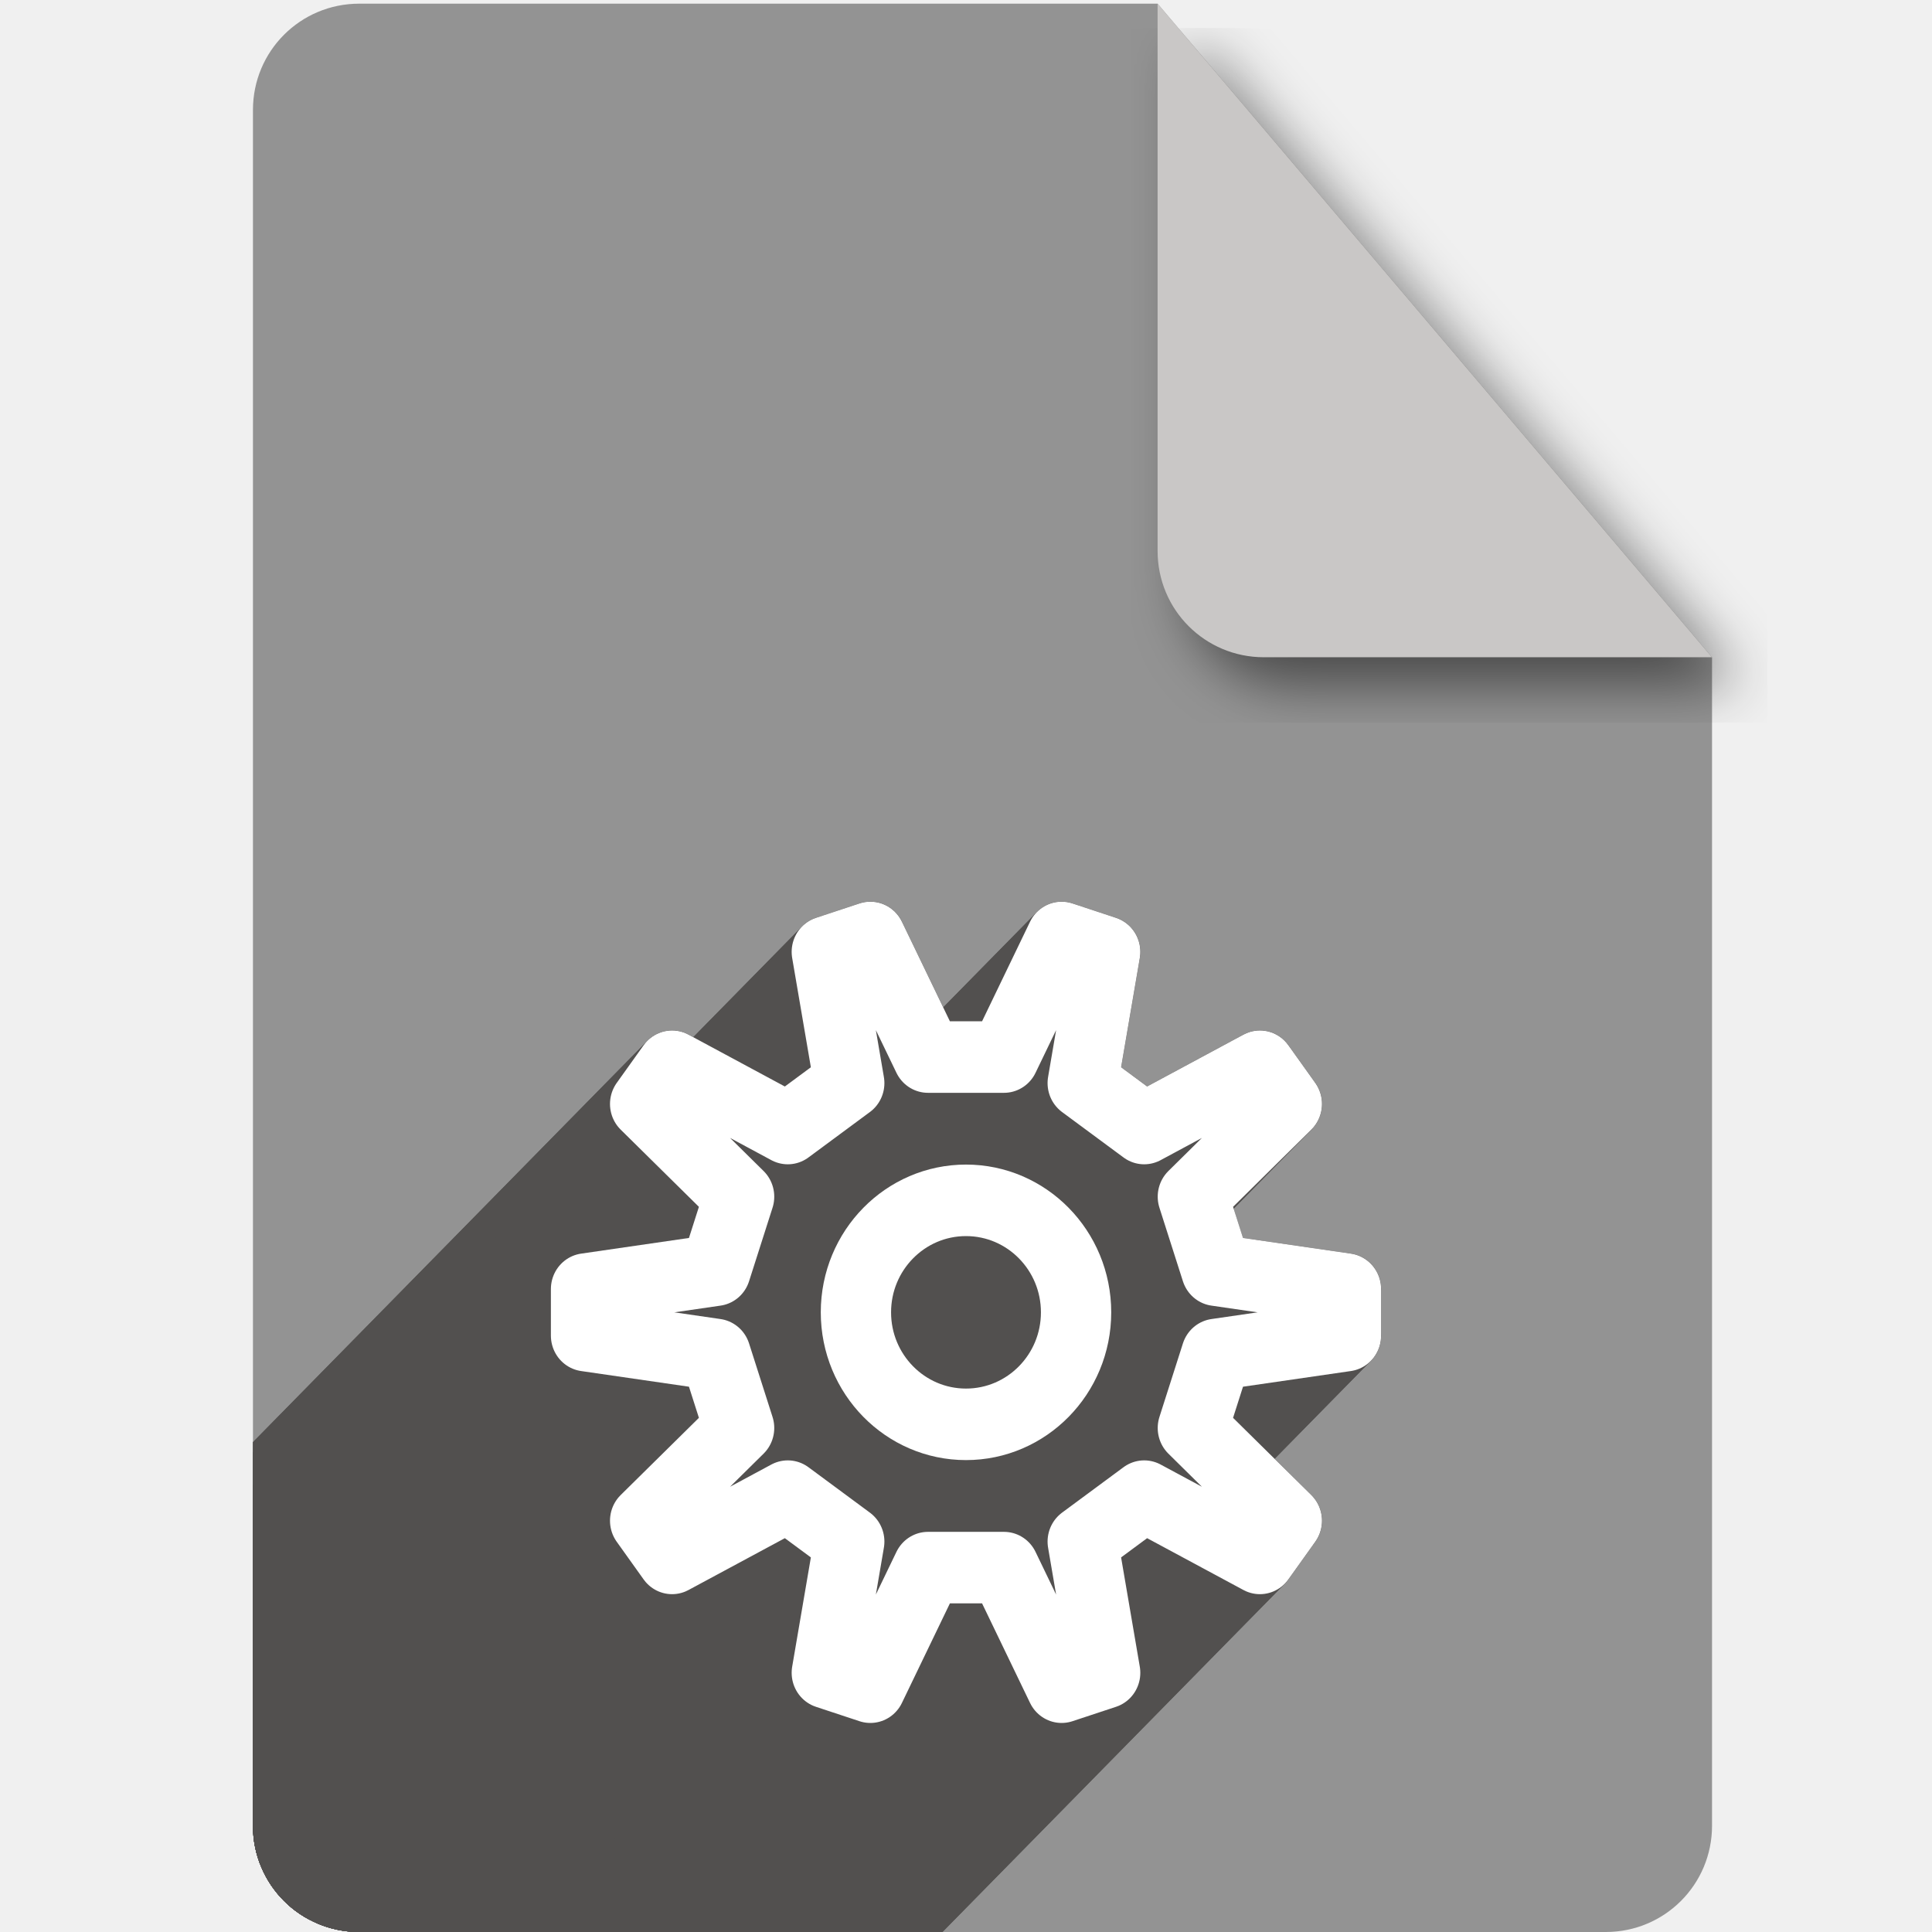
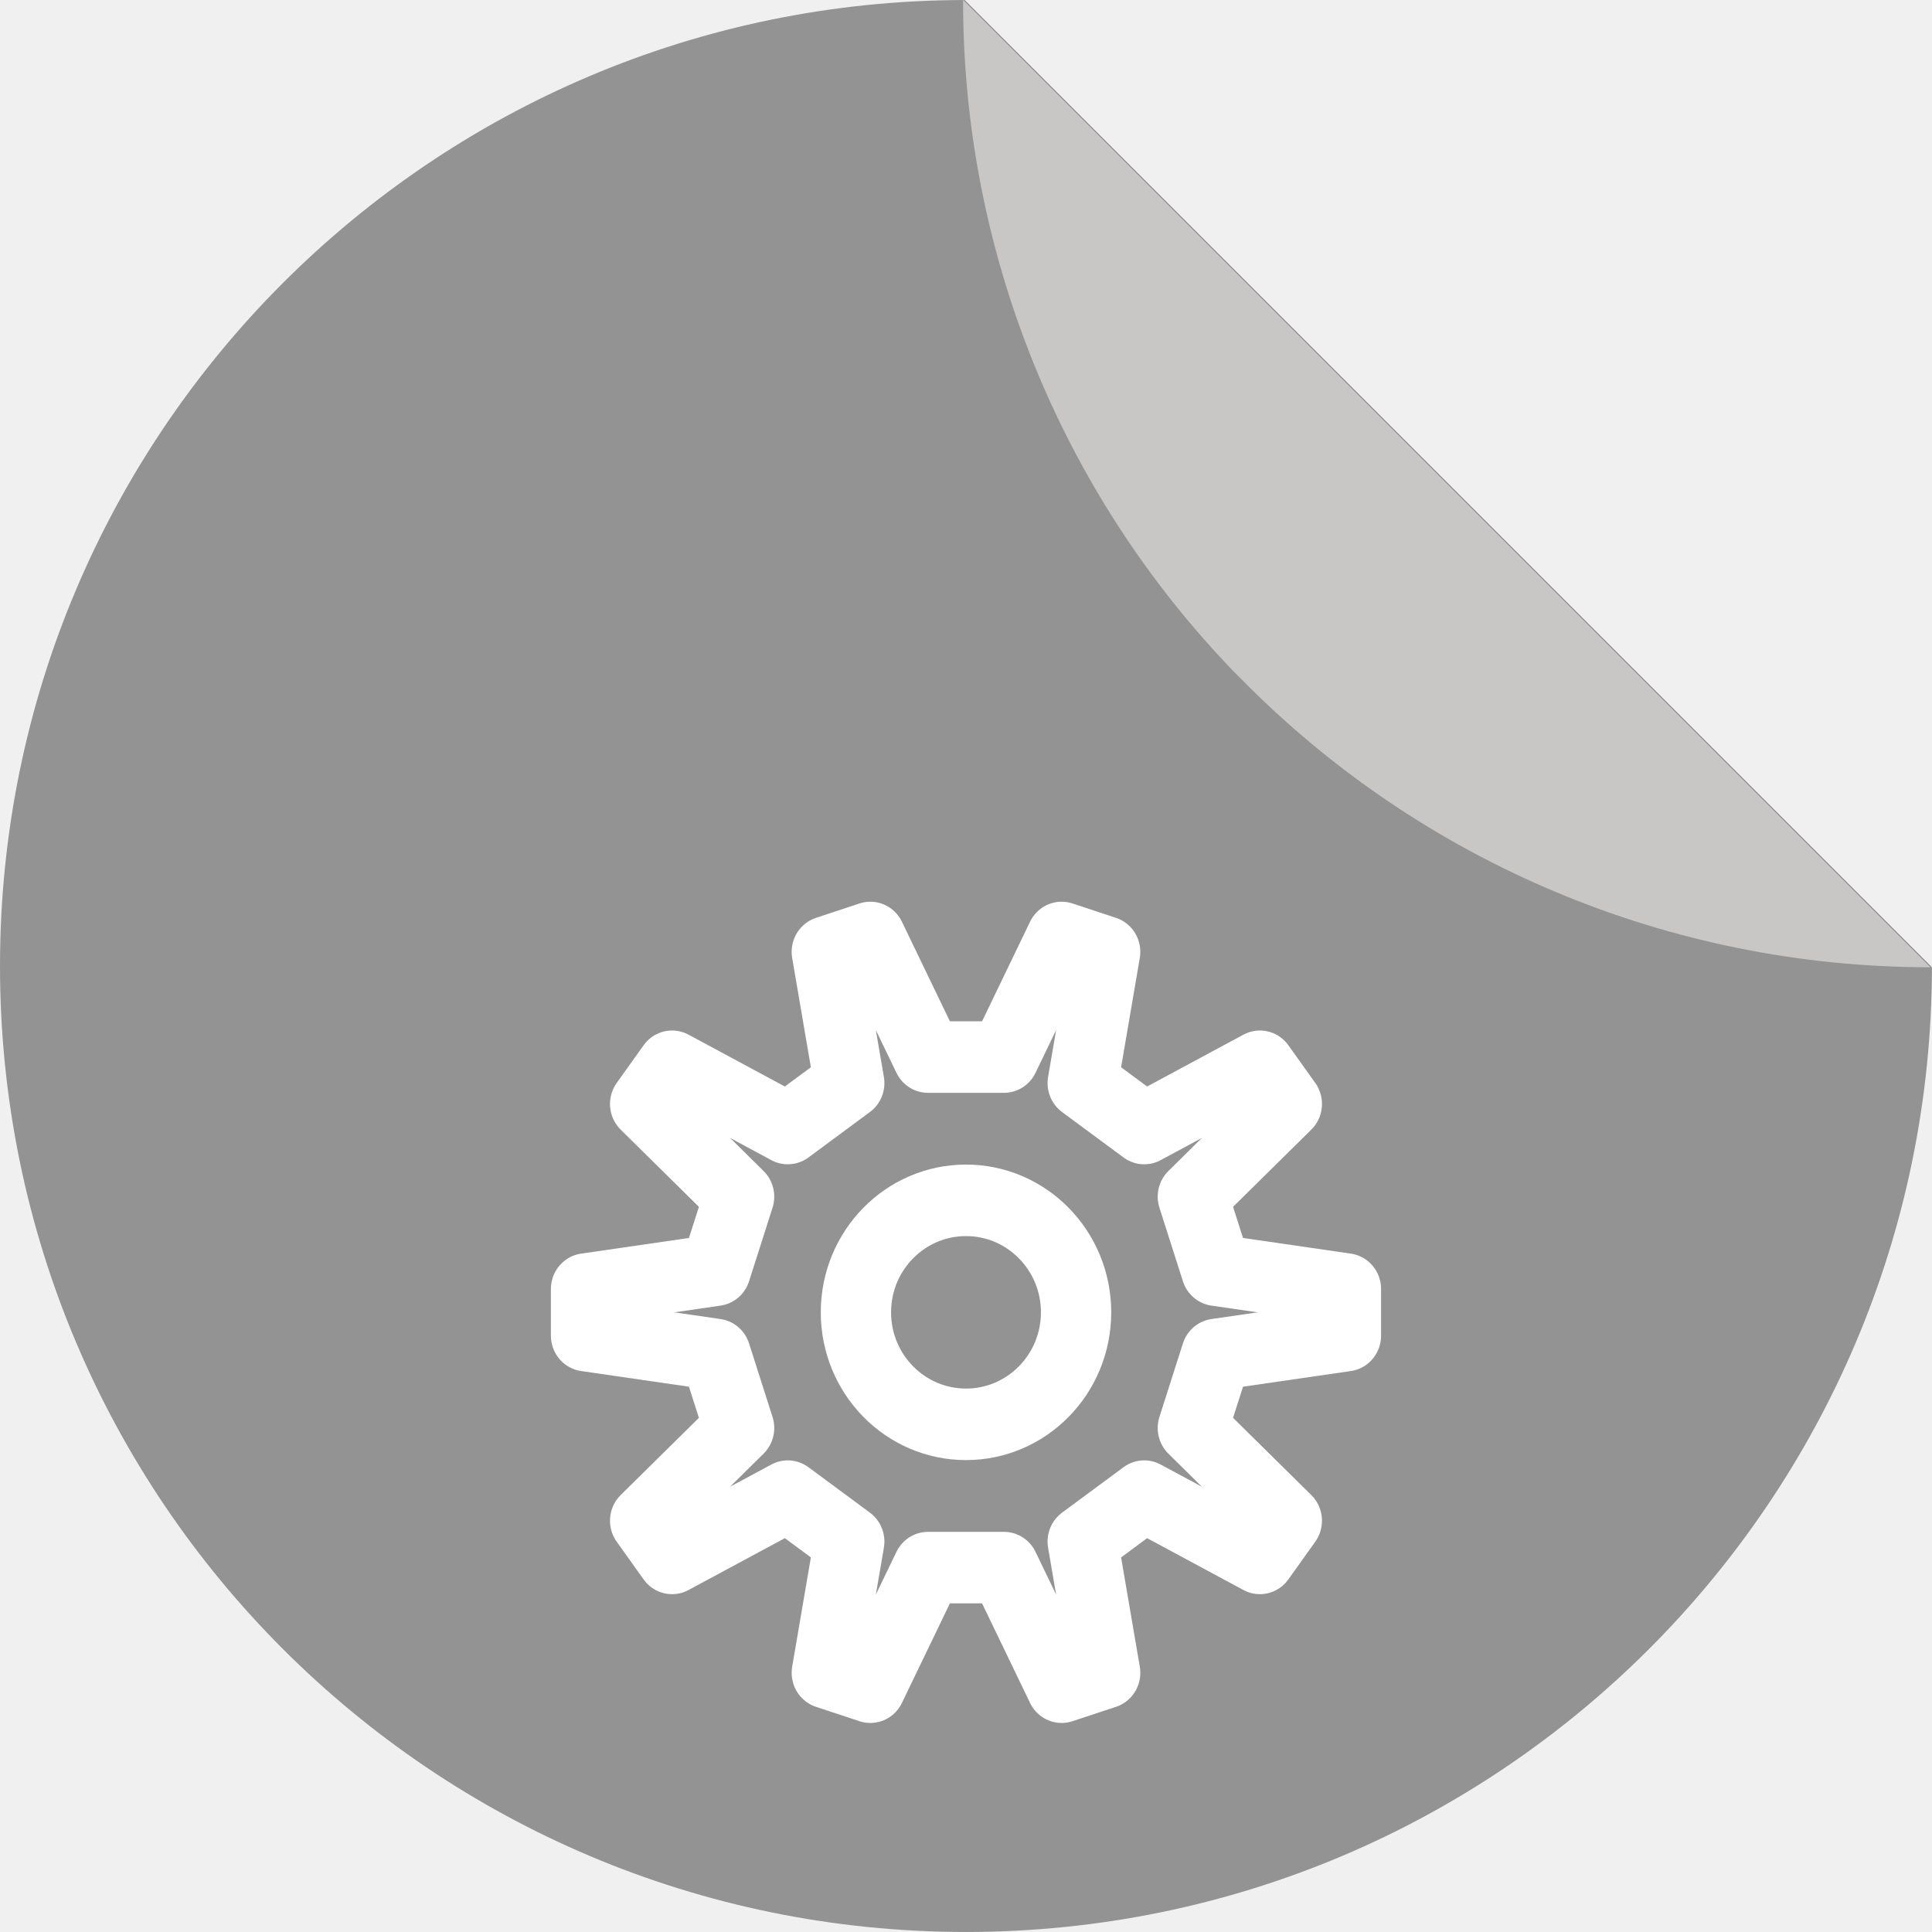
- <svg xmlns="http://www.w3.org/2000/svg" xmlns:xlink="http://www.w3.org/1999/xlink" width="256" height="256" viewBox="0 0 256 256" id="svg2" version="1.1">
+ <svg xmlns="http://www.w3.org/2000/svg" width="256" height="256" viewBox="0 0 256 256" id="svg2" version="1.1">
  <defs id="defs4">
-     <filter style="color-interpolation-filters:sRGB;" id="filter4301">
-       <feFlood flood-opacity="0.498" flood-color="rgb(0,0,0)" result="flood" id="feFlood4303" />
-       <feComposite in="flood" in2="SourceGraphic" operator="in" result="composite1" id="feComposite4305" />
-       <feGaussianBlur in="composite1" stdDeviation="3.7" result="blur" id="feGaussianBlur4307" />
-       <feOffset dx="3.8" dy="3.7" result="offset" id="feOffset4309" />
-       <feComposite in="SourceGraphic" in2="offset" operator="over" result="composite2" id="feComposite4311" />
+     <filter id="filter4301" style="color-interpolation-filters:sRGB;">
+       <feFlood id="feFlood4303" result="flood" flood-color="rgb(0,0,0)" flood-opacity="0.498" />
+       <feComposite id="feComposite4305" result="composite1" operator="in" in2="SourceGraphic" in="flood" />
+       <feGaussianBlur id="feGaussianBlur4307" result="blur" stdDeviation="3.7" in="composite1" />
+       <feOffset id="feOffset4309" result="offset" dy="3.7" dx="3.8" />
+       <feComposite id="feComposite4311" result="composite2" operator="over" in2="offset" in="SourceGraphic" />
    </filter>
-     <clipPath id="clipPath5055" clipPathUnits="userSpaceOnUse">
-       <path id="path5057" d="m 153.387,796.848 -105.781,0 c -7.804,0 -14.088,6.282 -14.088,14.086 l 0,227.34 c 0,7.804 6.284,14.088 14.088,14.088 l 165.162,0 c 7.804,0 14.086,-6.284 14.086,-14.088 l 0,-154.822 -73.467,-86.604 z" style="fill:#db4437;fill-opacity:1" />
+     <clipPath clipPathUnits="userSpaceOnUse" id="clipPath5055">
+       <path style="fill:#db4437;fill-opacity:1" d="m 153.387,796.848 -105.781,0 c -7.804,0 -14.088,6.282 -14.088,14.086 l 0,227.34 c 0,7.804 6.284,14.088 14.088,14.088 l 165.162,0 c 7.804,0 14.086,-6.284 14.086,-14.088 l 0,-154.822 -73.467,-86.604 z" id="path5057" />
    </clipPath>
-     <clipPath clipPathUnits="userSpaceOnUse" id="clipPath4563">
-       <path id="path4565" d="m 153.387,796.848 -105.781,0 c -7.804,0 -14.088,6.282 -14.088,14.086 l 0,227.34 c 0,7.804 6.284,14.088 14.088,14.088 l 165.162,0 c 7.804,0 14.086,-6.284 14.086,-14.088 l 0,-154.822 -73.467,-86.604 z" style="fill:#db4437;fill-opacity:1" />
+     <clipPath id="clipPath4563" clipPathUnits="userSpaceOnUse">
+       <path style="fill:#db4437;fill-opacity:1" d="m 153.387,796.848 -105.781,0 c -7.804,0 -14.088,6.282 -14.088,14.086 l 0,227.34 c 0,7.804 6.284,14.088 14.088,14.088 l 165.162,0 c 7.804,0 14.086,-6.284 14.086,-14.088 l 0,-154.822 -73.467,-86.604 z" id="path4565" />
    </clipPath>
-     <linearGradient xlink:href="#linearGradient3669" id="linearGradient3675" x1="-678.823" y1="1794.814" x2="-1549.978" y2="1721.275" gradientUnits="userSpaceOnUse" gradientTransform="matrix(0.06639038,0,0,0.06639038,197.2236,1775.563)" />
-     <linearGradient id="linearGradient3669">
-       <stop style="stop-color:#01a300;stop-opacity:1" offset="0" id="stop3671" />
-       <stop style="stop-color:#01df00;stop-opacity:1" offset="1" id="stop3673" />
-     </linearGradient>
-     <linearGradient xlink:href="#linearGradient3653" id="linearGradient3659" x1="-933.381" y1="680.414" x2="-316.784" y2="1721.275" gradientUnits="userSpaceOnUse" gradientTransform="matrix(0.06639038,0,0,0.06639038,167.2541,1775.563)" />
-     <linearGradient id="linearGradient3653">
-       <stop style="stop-color:#b40e0e;stop-opacity:1" offset="0" id="stop3655" />
-       <stop style="stop-color:#ff5959;stop-opacity:1" offset="1" id="stop3657" />
-     </linearGradient>
-     <linearGradient xlink:href="#linearGradient3645" id="linearGradient3651" x1="-1527.351" y1="1387.521" x2="-1086.116" y2="454.14" gradientUnits="userSpaceOnUse" gradientTransform="matrix(0.06639038,0,0,0.06639038,224.4628,1775.563)" />
-     <linearGradient id="linearGradient3645">
-       <stop style="stop-color:#1011a1;stop-opacity:1" offset="0" id="stop3647" />
-       <stop style="stop-color:#6969e1;stop-opacity:1" offset="1" id="stop3649" />
-     </linearGradient>
-     <clipPath id="clipPath4402" clipPathUnits="userSpaceOnUse">
-       <path id="path4404" d="m 153.387,796.848 -105.781,0 c -7.804,0 -14.088,6.282 -14.088,14.086 l 0,227.34 c 0,7.804 6.284,14.088 14.088,14.088 l 165.162,0 c 7.804,0 14.086,-6.284 14.086,-14.088 l 0,-154.822 -73.467,-86.604 z" style="fill:#db4437;fill-opacity:1" />
+     <clipPath clipPathUnits="userSpaceOnUse" id="clipPath4402">
+       <path style="fill:#db4437;fill-opacity:1" d="m 153.387,796.848 -105.781,0 c -7.804,0 -14.088,6.282 -14.088,14.086 l 0,227.34 c 0,7.804 6.284,14.088 14.088,14.088 l 165.162,0 c 7.804,0 14.086,-6.284 14.086,-14.088 l 0,-154.822 -73.467,-86.604 z" id="path4404" />
    </clipPath>
-     <clipPath clipPathUnits="userSpaceOnUse" id="clipPath5280">
-       <path id="path5282" d="m 153.289,-10.33 -103.349,0 c -7.625,0 -13.764,6.032 -13.764,13.525 l 0,218.294 c 0,7.494 6.139,13.527 13.764,13.527 l 161.364,0 c 7.625,0 13.762,-6.034 13.762,-13.527 l 0,-148.662 -71.777,-83.158 z" style="fill:#db4437;fill-opacity:1" />
+     <clipPath id="clipPath5280" clipPathUnits="userSpaceOnUse">
+       <path style="fill:#db4437;fill-opacity:1" d="m 153.289,-10.33 -103.349,0 c -7.625,0 -13.764,6.032 -13.764,13.525 l 0,218.294 c 0,7.494 6.139,13.527 13.764,13.527 l 161.364,0 c 7.625,0 13.762,-6.034 13.762,-13.527 l 0,-148.662 -71.777,-83.158 z" id="path5282" />
+     </clipPath>
+     <clipPath clipPathUnits="userSpaceOnUse" id="clipPath4514">
+       <g id="g4516" transform="matrix(0.9770022,0,0,0.9602099,227.163,-746.6654)">
+         <path id="path4518" d="M -101.164,766.365 A 128,128 0 0 0 -229,894.359 a 128,128 0 0 0 128,128 A 128,128 0 0 0 26.992,894.521 L -101.164,766.365 Z m 12.424,0.607 a 128,128 0 0 1 7.768,1.121 128,128 0 0 0 -7.768,-1.121 z m 12.588,1.85 a 128,128 0 0 1 8.422,2.09 128,128 0 0 0 -8.422,-2.09 z m 12.363,3.098 a 128,128 0 0 1 8.945,3.197 128,128 0 0 0 -8.945,-3.197 z m 11.984,4.305 a 128,128 0 0 1 9.344,4.439 128,128 0 0 0 -9.344,-4.439 z m 11.498,5.479 a 128,128 0 0 1 9.494,5.734 128,128 0 0 0 -9.494,-5.734 z m 10.906,6.6 a 128,128 0 0 1 9.66,7.244 128,128 0 0 0 -9.66,-7.244 z m 10.178,7.639 a 128,128 0 0 1 9.389,8.629 128,128 0 0 0 -9.389,-8.629 z m 9.389,8.629 0.98,0.98 a 128,128 0 0 0 -0.98,-0.98 z m 7.65,8.572 a 128,128 0 0 1 4.504,5.922 128,128 0 0 0 -4.504,-5.922 z m 7.639,10.305 a 128,128 0 0 1 3.811,6.213 128,128 0 0 0 -3.811,-6.213 z m 6.576,11.031 a 128,128 0 0 1 3.082,6.377 128,128 0 0 0 -3.082,-6.377 z m 5.438,11.639 a 128,128 0 0 1 2.377,6.508 128,128 0 0 0 -2.377,-6.508 z m 4.232,12.094 a 128,128 0 0 1 1.686,6.594 128,128 0 0 0 -1.686,-6.594 z m 3.008,12.486 a 128,128 0 0 1 0.99,6.539 128,128 0 0 0 -0.99,-6.539 z m 1.74,12.711 A 128,128 0 0 1 27,894.359 128,128 0 0 0 26.449,883.408 Z" style="fill:#939393;fill-opacity:1" />
+         <path id="path4520" d="m 26.614,894.527 a 128,128 0 0 0 0.164,-0.006 L -101.378,766.365 a 128,128 0 0 0 -0.008,0.162 128,128 0 0 0 35.854,88.809 l 0.98,0.98 a 128,128 0 0 0 91.166,38.211 z" style="fill:#c9c7c6;fill-opacity:1" />
+       </g>
    </clipPath>
  </defs>
-   <g id="layer1" transform="translate(0,-796.3621)">
-     <path transform="translate(0,796.3621)" style="fill:#939393;fill-opacity:1" d="M 153.387 0.486 L 47.605 0.486 C 39.801 0.486 33.518 6.768 33.518 14.572 L 33.518 241.912 C 33.518 249.716 39.801 256 47.605 256 L 212.768 256 C 220.572 256 226.854 249.716 226.854 241.912 L 226.854 87.09 L 153.387 0.486 z " id="path4141" />
-     <path style="fill:#c9c7c6;fill-opacity:1;filter:url(#filter4301)" d="m 226.854,883.452 -73.467,-86.604 0,72.518 c 0,7.804 6.282,14.086 14.086,14.086 l 59.381,0 z" id="rect4136" />
-     <path style="fill:url(#linearGradient3651);fill-opacity:1;fill-rule:nonzero;stroke:#000000;stroke-width:0.066;stroke-opacity:1" d="m 160.682,1844.365 -65.369,55.883 59.872,-119.633 5.497,63.749 z" id="path2828" />
-     <path style="fill:url(#linearGradient3659);fill-opacity:1;fill-rule:nonzero;stroke:#000000;stroke-width:0.066;stroke-opacity:1" d="m 106.503,1879.265 -8.495,-98.66 59.949,119.654 -51.454,-20.995 z" id="path2828-4" />
-     <path style="fill:url(#linearGradient3675);fill-opacity:1;fill-rule:nonzero;stroke:#000000;stroke-width:0.066;stroke-opacity:1" d="m 106.894,1866.906 81.094,33.34 -119.898,-0.013 38.804,-33.326 z" id="path2828-1" />
-     <g id="g5033" style="fill:#52504f;stroke:#52504f;stroke-width:9.1;stroke-linejoin:round;stroke-miterlimit:4;stroke-dasharray:none;stroke-opacity:1;fill-opacity:1" transform="matrix(1.023539,0,0,1.041439,-3.510222,807.6065)" clip-path="url(#clipPath5280)">
-       <g id="g5035" transform="translate(128.4858,156.1746)" style="fill:#52504f;stroke:#52504f;stroke-width:9.1;stroke-linejoin:round;stroke-miterlimit:4;stroke-dasharray:none;stroke-opacity:1;fill-opacity:1">
-         <path id="path5039" d="M 14.25,0 A 14.25,14.25 0 0 1 0,14.25 14.25,14.25 0 0 1 -14.25,0 14.25,14.25 0 0 1 0,-14.25 14.25,14.25 0 0 1 14.25,0 Z" style="fill:#52504f;stroke:#52504f;stroke-width:9.1;stroke-linejoin:round;stroke-miterlimit:4;stroke-dasharray:none;stroke-opacity:1;fill-opacity:1" />
-         <g id="g5098" style="fill:#52504f;fill-opacity:1;stroke:#52504f;stroke-opacity:1">
-           <g id="g5100" style="fill:#52504f;stroke:#52504f;stroke-width:9.1;stroke-linejoin:round;stroke-miterlimit:4;stroke-dasharray:none;stroke-opacity:1;fill-opacity:1">
-             <path id="path5102" d="M32.409 -5.359L49.185 -2.964L-162.947 209.168L-179.723 206.773Z" style="fill:#52504f;fill-opacity:1;stroke:#52504f;stroke-opacity:1" />
-             <path id="path5104" d="M49.185 -2.964L49.185 2.964L-162.947 215.096L-162.947 209.168Z" style="fill:#52504f;fill-opacity:1;stroke:#52504f;stroke-opacity:1" />
-             <path id="path5106" d="M49.185 2.964L32.409 5.359L-179.723 217.491L-162.947 215.096Z" style="fill:#52504f;fill-opacity:1;stroke:#52504f;stroke-opacity:1" />
-             <path id="path5108" d="M32.409 5.359L29.37 14.714L-182.762 226.846L-179.723 217.491Z" style="fill:#52504f;fill-opacity:1;stroke:#52504f;stroke-opacity:1" />
-             <path id="path5110" d="M29.37 14.714L41.534 26.512L-170.598 238.644L-182.762 226.846Z" style="fill:#52504f;fill-opacity:1;stroke:#52504f;stroke-opacity:1" />
-             <path id="path5112" d="M41.534 26.512L38.049 31.308L-174.083 243.44L-170.598 238.644Z" style="fill:#52504f;fill-opacity:1;stroke:#52504f;stroke-opacity:1" />
-             <path id="path5114" d="M38.049 31.308L23.07 23.386L-189.062 235.518L-174.083 243.44Z" style="fill:#52504f;fill-opacity:1;stroke:#52504f;stroke-opacity:1" />
-             <path id="path5116" d="M23.07 23.386L15.112 29.167L-197.02 241.299L-189.062 235.518Z" style="fill:#52504f;fill-opacity:1;stroke:#52504f;stroke-opacity:1" />
-             <path id="path5118" d="M15.112 29.167L18.018 45.862L-194.114 257.994L-197.02 241.299Z" style="fill:#52504f;fill-opacity:1;stroke:#52504f;stroke-opacity:1" />
-             <path id="path5120" d="M18.018 45.862L12.38 47.694L-199.752 259.826L-194.114 257.994Z" style="fill:#52504f;fill-opacity:1;stroke:#52504f;stroke-opacity:1" />
-             <path id="path5122" d="M12.38 47.694L4.918 32.479L-207.214 244.611L-199.752 259.826Z" style="fill:#52504f;fill-opacity:1;stroke:#52504f;stroke-opacity:1" />
-             <path id="path5124" d="M4.918 32.479L-4.918 32.479L-217.05 244.611L-207.214 244.611Z" style="fill:#52504f;fill-opacity:1;stroke:#52504f;stroke-opacity:1" />
-             <path id="path5126" d="M-4.918 32.479L-12.38 47.694L-224.512 259.826L-217.05 244.611Z" style="fill:#52504f;fill-opacity:1;stroke:#52504f;stroke-opacity:1" />
-             <path id="path5128" d="M-12.38 47.694L-18.018 45.862L-230.15 257.994L-224.512 259.826Z" style="fill:#52504f;fill-opacity:1;stroke:#52504f;stroke-opacity:1" />
-             <path id="path5130" d="M-18.018 45.862L-15.112 29.167L-227.244 241.299L-230.15 257.994Z" style="fill:#52504f;fill-opacity:1;stroke:#52504f;stroke-opacity:1" />
-             <path id="path5132" d="M-15.112 29.167L-23.07 23.386L-235.202 235.518L-227.244 241.299Z" style="fill:#52504f;fill-opacity:1;stroke:#52504f;stroke-opacity:1" />
-             <path id="path5134" d="M-23.07 23.386L-38.049 31.308L-250.181 243.44L-235.202 235.518Z" style="fill:#52504f;fill-opacity:1;stroke:#52504f;stroke-opacity:1" />
-             <path id="path5136" d="M-38.049 31.308L-41.534 26.512L-253.666 238.644L-250.181 243.44Z" style="fill:#52504f;fill-opacity:1;stroke:#52504f;stroke-opacity:1" />
-             <path id="path5138" d="M-41.534 26.512L-29.37 14.714L-241.502 226.846L-253.666 238.644Z" style="fill:#52504f;fill-opacity:1;stroke:#52504f;stroke-opacity:1" />
-             <path id="path5140" d="M-29.37 14.714L-32.409 5.359L-244.541 217.491L-241.502 226.846Z" style="fill:#52504f;fill-opacity:1;stroke:#52504f;stroke-opacity:1" />
-             <path id="path5142" d="M-32.409 5.359L-49.185 2.964L-261.317 215.096L-244.541 217.491Z" style="fill:#52504f;fill-opacity:1;stroke:#52504f;stroke-opacity:1" />
-             <path id="path5144" d="M-49.185 2.964L-49.185 -2.964L-261.317 209.168L-261.317 215.096Z" style="fill:#52504f;fill-opacity:1;stroke:#52504f;stroke-opacity:1" />
-             <path id="path5146" d="M-49.185 -2.964L-32.409 -5.359L-244.541 206.773L-261.317 209.168Z" style="fill:#52504f;fill-opacity:1;stroke:#52504f;stroke-opacity:1" />
-             <path id="path5148" d="M-32.409 -5.359L-29.37 -14.714L-241.502 197.418L-244.541 206.773Z" style="fill:#52504f;fill-opacity:1;stroke:#52504f;stroke-opacity:1" />
-             <path id="path5150" d="M-29.37 -14.714L-41.534 -26.512L-253.666 185.62L-241.502 197.418Z" style="fill:#52504f;fill-opacity:1;stroke:#52504f;stroke-opacity:1" />
-             <path id="path5152" d="M-41.534 -26.512L-38.049 -31.308L-250.181 180.824L-253.666 185.62Z" style="fill:#52504f;fill-opacity:1;stroke:#52504f;stroke-opacity:1" />
-             <path id="path5154" d="M-38.049 -31.308L-23.07 -23.386L-235.202 188.746L-250.181 180.824Z" style="fill:#52504f;fill-opacity:1;stroke:#52504f;stroke-opacity:1" />
-             <path id="path5156" d="M-23.07 -23.386L-15.112 -29.167L-227.244 182.965L-235.202 188.746Z" style="fill:#52504f;fill-opacity:1;stroke:#52504f;stroke-opacity:1" />
-             <path id="path5158" d="M-15.112 -29.167L-18.018 -45.862L-230.15 166.27L-227.244 182.965Z" style="fill:#52504f;fill-opacity:1;stroke:#52504f;stroke-opacity:1" />
-             <path id="path5160" d="M-18.018 -45.862L-12.38 -47.694L-224.512 164.438L-230.15 166.27Z" style="fill:#52504f;fill-opacity:1;stroke:#52504f;stroke-opacity:1" />
-             <path id="path5162" d="M-12.38 -47.694L-4.918 -32.479L-217.05 179.653L-224.512 164.438Z" style="fill:#52504f;fill-opacity:1;stroke:#52504f;stroke-opacity:1" />
-             <path id="path5164" d="M-4.918 -32.479L4.918 -32.479L-207.214 179.653L-217.05 179.653Z" style="fill:#52504f;fill-opacity:1;stroke:#52504f;stroke-opacity:1" />
-             <path id="path5166" d="M4.918 -32.479L12.38 -47.694L-199.752 164.438L-207.214 179.653Z" style="fill:#52504f;fill-opacity:1;stroke:#52504f;stroke-opacity:1" />
-             <path id="path5168" d="M12.38 -47.694L18.018 -45.862L-194.114 166.27L-199.752 164.438Z" style="fill:#52504f;fill-opacity:1;stroke:#52504f;stroke-opacity:1" />
-             <path id="path5170" d="M18.018 -45.862L15.112 -29.167L-197.02 182.965L-194.114 166.27Z" style="fill:#52504f;fill-opacity:1;stroke:#52504f;stroke-opacity:1" />
-             <path id="path5172" d="M15.112 -29.167L23.07 -23.386L-189.062 188.746L-197.02 182.965Z" style="fill:#52504f;fill-opacity:1;stroke:#52504f;stroke-opacity:1" />
-             <path id="path5174" d="M23.07 -23.386L38.049 -31.308L-174.083 180.824L-189.062 188.746Z" style="fill:#52504f;fill-opacity:1;stroke:#52504f;stroke-opacity:1" />
-             <path id="path5176" d="M38.049 -31.308L41.534 -26.512L-170.598 185.62L-174.083 180.824Z" style="fill:#52504f;fill-opacity:1;stroke:#52504f;stroke-opacity:1" />
-             <path id="path5178" d="M41.534 -26.512L29.37 -14.714L-182.762 197.418L-170.598 185.62Z" style="fill:#52504f;fill-opacity:1;stroke:#52504f;stroke-opacity:1" />
+   <g transform="translate(0,-796.3621)" id="layer1">
+     <g transform="translate(229,30.00001)" id="g4225">
+       <path style="fill:#939393;fill-opacity:1" d="M -101.164,766.365 A 128,128 0 0 0 -229,894.359 a 128,128 0 0 0 128,128 A 128,128 0 0 0 26.992,894.521 L -101.164,766.365 Z m 12.424,0.607 a 128,128 0 0 1 7.768,1.121 128,128 0 0 0 -7.768,-1.121 z m 12.588,1.85 a 128,128 0 0 1 8.422,2.09 128,128 0 0 0 -8.422,-2.09 z m 12.363,3.098 a 128,128 0 0 1 8.945,3.197 128,128 0 0 0 -8.945,-3.197 z m 11.984,4.305 a 128,128 0 0 1 9.344,4.439 128,128 0 0 0 -9.344,-4.439 z m 11.498,5.479 a 128,128 0 0 1 9.494,5.734 128,128 0 0 0 -9.494,-5.734 z m 10.906,6.6 a 128,128 0 0 1 9.66,7.244 128,128 0 0 0 -9.66,-7.244 z m 10.178,7.639 a 128,128 0 0 1 9.389,8.629 128,128 0 0 0 -9.389,-8.629 z m 9.389,8.629 0.98,0.98 a 128,128 0 0 0 -0.98,-0.98 z m 7.65,8.572 a 128,128 0 0 1 4.504,5.922 128,128 0 0 0 -4.504,-5.922 z m 7.639,10.305 a 128,128 0 0 1 3.811,6.213 128,128 0 0 0 -3.811,-6.213 z m 6.576,11.031 a 128,128 0 0 1 3.082,6.377 128,128 0 0 0 -3.082,-6.377 z m 5.438,11.639 a 128,128 0 0 1 2.377,6.508 128,128 0 0 0 -2.377,-6.508 z m 4.232,12.094 a 128,128 0 0 1 1.686,6.594 128,128 0 0 0 -1.686,-6.594 z m 3.008,12.486 a 128,128 0 0 1 0.99,6.539 128,128 0 0 0 -0.99,-6.539 z m 1.74,12.711 A 128,128 0 0 1 27,894.359 128,128 0 0 0 26.449,883.408 Z" id="path4957" />
+       <path style="fill:#c9c7c6;fill-opacity:1" d="m 26.614,894.527 a 128,128 0 0 0 0.164,-0.006 L -101.378,766.365 a 128,128 0 0 0 -0.008,0.162 128,128 0 0 0 35.854,88.809 l 0.98,0.98 a 128,128 0 0 0 91.166,38.211 z" id="rect4961" />
+     </g>
+     <g transform="matrix(1.023539,0,0,1.041439,-3.510222,807.6065)" style="fill:#52504f;stroke:#52504f;stroke-width:9.1;stroke-linejoin:round;stroke-miterlimit:4;stroke-dasharray:none;stroke-opacity:1;fill-opacity:1" id="g4229" clip-path="url(#clipPath4514)">
+       <g style="fill:#52504f;stroke:#52504f;stroke-width:9.1;stroke-linejoin:round;stroke-miterlimit:4;stroke-dasharray:none;stroke-opacity:1;fill-opacity:1" transform="translate(128.4858,156.1746)" id="g4231">
+         <path style="fill:#52504f;stroke:#52504f;stroke-width:9.1;stroke-linejoin:round;stroke-miterlimit:4;stroke-dasharray:none;stroke-opacity:1;fill-opacity:1" d="M 14.25,0 A 14.25,14.25 0 0 1 0,14.25 14.25,14.25 0 0 1 -14.25,0 14.25,14.25 0 0 1 0,-14.25 14.25,14.25 0 0 1 14.25,0 Z" id="path4235" />
+         <g id="g4311" style="fill:#52504f;fill-opacity:1;stroke:#52504f;stroke-opacity:1">
+           <g id="g4313" style="fill:#52504f;stroke:#52504f;stroke-width:9.1;stroke-linejoin:round;stroke-miterlimit:4;stroke-dasharray:none;stroke-opacity:1;fill-opacity:1">
+             <path id="path4315" d="M32.409 -5.359L49.185 -2.964L-162.947 209.168L-179.723 206.773Z" style="fill:#52504f;fill-opacity:1;stroke:#52504f;stroke-opacity:1" />
+             <path id="path4317" d="M49.185 -2.964L49.185 2.964L-162.947 215.096L-162.947 209.168Z" style="fill:#52504f;fill-opacity:1;stroke:#52504f;stroke-opacity:1" />
+             <path id="path4319" d="M49.185 2.964L32.409 5.359L-179.723 217.491L-162.947 215.096Z" style="fill:#52504f;fill-opacity:1;stroke:#52504f;stroke-opacity:1" />
+             <path id="path4321" d="M32.409 5.359L29.37 14.714L-182.762 226.846L-179.723 217.491Z" style="fill:#52504f;fill-opacity:1;stroke:#52504f;stroke-opacity:1" />
+             <path id="path4323" d="M29.37 14.714L41.534 26.512L-170.598 238.644L-182.762 226.846Z" style="fill:#52504f;fill-opacity:1;stroke:#52504f;stroke-opacity:1" />
+             <path id="path4325" d="M41.534 26.512L38.049 31.308L-174.083 243.44L-170.598 238.644Z" style="fill:#52504f;fill-opacity:1;stroke:#52504f;stroke-opacity:1" />
+             <path id="path4327" d="M38.049 31.308L23.07 23.386L-189.062 235.518L-174.083 243.44Z" style="fill:#52504f;fill-opacity:1;stroke:#52504f;stroke-opacity:1" />
+             <path id="path4329" d="M23.07 23.386L15.112 29.167L-197.02 241.299L-189.062 235.518Z" style="fill:#52504f;fill-opacity:1;stroke:#52504f;stroke-opacity:1" />
+             <path id="path4331" d="M15.112 29.167L18.018 45.862L-194.114 257.994L-197.02 241.299Z" style="fill:#52504f;fill-opacity:1;stroke:#52504f;stroke-opacity:1" />
+             <path id="path4333" d="M18.018 45.862L12.38 47.694L-199.752 259.826L-194.114 257.994Z" style="fill:#52504f;fill-opacity:1;stroke:#52504f;stroke-opacity:1" />
+             <path id="path4335" d="M12.38 47.694L4.918 32.479L-207.214 244.611L-199.752 259.826Z" style="fill:#52504f;fill-opacity:1;stroke:#52504f;stroke-opacity:1" />
+             <path id="path4337" d="M4.918 32.479L-4.918 32.479L-217.05 244.611L-207.214 244.611Z" style="fill:#52504f;fill-opacity:1;stroke:#52504f;stroke-opacity:1" />
+             <path id="path4339" d="M-4.918 32.479L-12.38 47.694L-224.512 259.826L-217.05 244.611Z" style="fill:#52504f;fill-opacity:1;stroke:#52504f;stroke-opacity:1" />
+             <path id="path4341" d="M-12.38 47.694L-18.018 45.862L-230.15 257.994L-224.512 259.826Z" style="fill:#52504f;fill-opacity:1;stroke:#52504f;stroke-opacity:1" />
+             <path id="path4343" d="M-18.018 45.862L-15.112 29.167L-227.244 241.299L-230.15 257.994Z" style="fill:#52504f;fill-opacity:1;stroke:#52504f;stroke-opacity:1" />
+             <path id="path4345" d="M-15.112 29.167L-23.07 23.386L-235.202 235.518L-227.244 241.299Z" style="fill:#52504f;fill-opacity:1;stroke:#52504f;stroke-opacity:1" />
+             <path id="path4347" d="M-23.07 23.386L-38.049 31.308L-250.181 243.44L-235.202 235.518Z" style="fill:#52504f;fill-opacity:1;stroke:#52504f;stroke-opacity:1" />
+             <path id="path4349" d="M-38.049 31.308L-41.534 26.512L-253.666 238.644L-250.181 243.44Z" style="fill:#52504f;fill-opacity:1;stroke:#52504f;stroke-opacity:1" />
+             <path id="path4351" d="M-41.534 26.512L-29.37 14.714L-241.502 226.846L-253.666 238.644Z" style="fill:#52504f;fill-opacity:1;stroke:#52504f;stroke-opacity:1" />
+             <path id="path4353" d="M-29.37 14.714L-32.409 5.359L-244.541 217.491L-241.502 226.846Z" style="fill:#52504f;fill-opacity:1;stroke:#52504f;stroke-opacity:1" />
+             <path id="path4355" d="M-32.409 5.359L-49.185 2.964L-261.317 215.096L-244.541 217.491Z" style="fill:#52504f;fill-opacity:1;stroke:#52504f;stroke-opacity:1" />
+             <path id="path4357" d="M-49.185 2.964L-49.185 -2.964L-261.317 209.168L-261.317 215.096Z" style="fill:#52504f;fill-opacity:1;stroke:#52504f;stroke-opacity:1" />
+             <path id="path4359" d="M-49.185 -2.964L-32.409 -5.359L-244.541 206.773L-261.317 209.168Z" style="fill:#52504f;fill-opacity:1;stroke:#52504f;stroke-opacity:1" />
+             <path id="path4361" d="M-32.409 -5.359L-29.37 -14.714L-241.502 197.418L-244.541 206.773Z" style="fill:#52504f;fill-opacity:1;stroke:#52504f;stroke-opacity:1" />
+             <path id="path4363" d="M-29.37 -14.714L-41.534 -26.512L-253.666 185.62L-241.502 197.418Z" style="fill:#52504f;fill-opacity:1;stroke:#52504f;stroke-opacity:1" />
+             <path id="path4365" d="M-41.534 -26.512L-38.049 -31.308L-250.181 180.824L-253.666 185.62Z" style="fill:#52504f;fill-opacity:1;stroke:#52504f;stroke-opacity:1" />
+             <path id="path4367" d="M-38.049 -31.308L-23.07 -23.386L-235.202 188.746L-250.181 180.824Z" style="fill:#52504f;fill-opacity:1;stroke:#52504f;stroke-opacity:1" />
+             <path id="path4369" d="M-23.07 -23.386L-15.112 -29.167L-227.244 182.965L-235.202 188.746Z" style="fill:#52504f;fill-opacity:1;stroke:#52504f;stroke-opacity:1" />
+             <path id="path4371" d="M-15.112 -29.167L-18.018 -45.862L-230.15 166.27L-227.244 182.965Z" style="fill:#52504f;fill-opacity:1;stroke:#52504f;stroke-opacity:1" />
+             <path id="path4373" d="M-18.018 -45.862L-12.38 -47.694L-224.512 164.438L-230.15 166.27Z" style="fill:#52504f;fill-opacity:1;stroke:#52504f;stroke-opacity:1" />
+             <path id="path4375" d="M-12.38 -47.694L-4.918 -32.479L-217.05 179.653L-224.512 164.438Z" style="fill:#52504f;fill-opacity:1;stroke:#52504f;stroke-opacity:1" />
+             <path id="path4377" d="M-4.918 -32.479L4.918 -32.479L-207.214 179.653L-217.05 179.653Z" style="fill:#52504f;fill-opacity:1;stroke:#52504f;stroke-opacity:1" />
+             <path id="path4379" d="M4.918 -32.479L12.38 -47.694L-199.752 164.438L-207.214 179.653Z" style="fill:#52504f;fill-opacity:1;stroke:#52504f;stroke-opacity:1" />
+             <path id="path4381" d="M12.38 -47.694L18.018 -45.862L-194.114 166.27L-199.752 164.438Z" style="fill:#52504f;fill-opacity:1;stroke:#52504f;stroke-opacity:1" />
+             <path id="path4383" d="M18.018 -45.862L15.112 -29.167L-197.02 182.965L-194.114 166.27Z" style="fill:#52504f;fill-opacity:1;stroke:#52504f;stroke-opacity:1" />
+             <path id="path4385" d="M15.112 -29.167L23.07 -23.386L-189.062 188.746L-197.02 182.965Z" style="fill:#52504f;fill-opacity:1;stroke:#52504f;stroke-opacity:1" />
+             <path id="path4387" d="M23.07 -23.386L38.049 -31.308L-174.083 180.824L-189.062 188.746Z" style="fill:#52504f;fill-opacity:1;stroke:#52504f;stroke-opacity:1" />
+             <path id="path4389" d="M38.049 -31.308L41.534 -26.512L-170.598 185.62L-174.083 180.824Z" style="fill:#52504f;fill-opacity:1;stroke:#52504f;stroke-opacity:1" />
+             <path id="path4391" d="M41.534 -26.512L29.37 -14.714L-182.762 197.418L-170.598 185.62Z" style="fill:#52504f;fill-opacity:1;stroke:#52504f;stroke-opacity:1" />
          </g>
-           <path id="path5037" style="fill:#52504f;stroke:#52504f;stroke-width:9.1;stroke-linejoin:round;stroke-miterlimit:4;stroke-dasharray:none;stroke-opacity:1;fill-opacity:1" d="m 32.409,-5.359 16.776,2.395 0,5.929 -16.776,2.395 -3.04,9.355 12.164,11.798 -3.485,4.796 -14.98,-7.923 -7.958,5.782 2.906,16.695 -5.638,1.832 -7.462,-15.215 -9.836,0 -7.462,15.215 -5.638,-1.832 2.906,-16.695 -7.958,-5.782 -14.98,7.923 -3.485,-4.796 12.164,-11.798 -3.04,-9.355 -16.776,-2.395 0,-5.929 16.776,-2.395 3.04,-9.355 -12.164,-11.798 3.485,-4.796 14.98,7.923 7.958,-5.782 -2.906,-16.695 5.638,-1.832 7.462,15.215 9.836,0 7.462,-15.215 5.638,1.832 -2.906,16.695 7.958,5.782 14.98,-7.923 3.485,4.796 -12.164,11.798 z" />
+           <path d="m 32.409,-5.359 16.776,2.395 0,5.929 -16.776,2.395 -3.04,9.355 12.164,11.798 -3.485,4.796 -14.98,-7.923 -7.958,5.782 2.906,16.695 -5.638,1.832 -7.462,-15.215 -9.836,0 -7.462,15.215 -5.638,-1.832 2.906,-16.695 -7.958,-5.782 -14.98,7.923 -3.485,-4.796 12.164,-11.798 -3.04,-9.355 -16.776,-2.395 0,-5.929 16.776,-2.395 3.04,-9.355 -12.164,-11.798 3.485,-4.796 14.98,7.923 7.958,-5.782 -2.906,-16.695 5.638,-1.832 7.462,15.215 9.836,0 7.462,-15.215 5.638,1.832 -2.906,16.695 7.958,5.782 14.98,-7.923 3.485,4.796 -12.164,11.798 z" style="fill:#52504f;stroke:#52504f;stroke-width:9.1;stroke-linejoin:round;stroke-miterlimit:4;stroke-dasharray:none;stroke-opacity:1;fill-opacity:1" id="path4233" />
        </g>
      </g>
    </g>
-     <g transform="matrix(1.023539,0,0,1.041439,-3.510222,807.6065)" style="fill:none;stroke:#ffffff;stroke-width:9.1;stroke-linejoin:round;stroke-miterlimit:4;stroke-dasharray:none;stroke-opacity:1" id="g4201">
-       <g style="fill:none;stroke:#ffffff;stroke-width:9.1;stroke-linejoin:round;stroke-miterlimit:4;stroke-dasharray:none;stroke-opacity:1" transform="translate(128.4858,156.1746)" id="g4203">
-         <path d="m 32.409,-5.359 16.776,2.395 0,5.929 -16.776,2.395 -3.04,9.355 12.164,11.798 -3.485,4.796 -14.98,-7.923 -7.958,5.782 2.906,16.695 -5.638,1.832 -7.462,-15.215 -9.836,0 -7.462,15.215 -5.638,-1.832 2.906,-16.695 -7.958,-5.782 -14.98,7.923 -3.485,-4.796 12.164,-11.798 -3.04,-9.355 -16.776,-2.395 0,-5.929 16.776,-2.395 3.04,-9.355 -12.164,-11.798 3.485,-4.796 14.98,7.923 7.958,-5.782 -2.906,-16.695 5.638,-1.832 7.462,15.215 9.836,0 7.462,-15.215 5.638,1.832 -2.906,16.695 7.958,5.782 14.98,-7.923 3.485,4.796 -12.164,11.798 z" style="fill:none;stroke:#ffffff;stroke-width:9.1;stroke-linejoin:round;stroke-miterlimit:4;stroke-dasharray:none;stroke-opacity:1" id="path4205" />
-         <path style="fill:none;stroke:#ffffff;stroke-width:9.1;stroke-linejoin:round;stroke-miterlimit:4;stroke-dasharray:none;stroke-opacity:1" d="M 14.25,0 A 14.25,14.25 0 0 1 0,14.25 14.25,14.25 0 0 1 -14.25,0 14.25,14.25 0 0 1 0,-14.25 14.25,14.25 0 0 1 14.25,0 Z" id="path4207" />
+     <g id="g4201" style="fill:none;stroke:#ffffff;stroke-width:9.1;stroke-linejoin:round;stroke-miterlimit:4;stroke-dasharray:none;stroke-opacity:1" transform="matrix(1.023539,0,0,1.041439,-3.510222,807.6065)">
+       <g id="g4203" transform="translate(128.4858,156.1746)" style="fill:none;stroke:#ffffff;stroke-width:9.1;stroke-linejoin:round;stroke-miterlimit:4;stroke-dasharray:none;stroke-opacity:1">
+         <path id="path4205" style="fill:none;stroke:#ffffff;stroke-width:9.1;stroke-linejoin:round;stroke-miterlimit:4;stroke-dasharray:none;stroke-opacity:1" d="m 32.409,-5.359 16.776,2.395 0,5.929 -16.776,2.395 -3.04,9.355 12.164,11.798 -3.485,4.796 -14.98,-7.923 -7.958,5.782 2.906,16.695 -5.638,1.832 -7.462,-15.215 -9.836,0 -7.462,15.215 -5.638,-1.832 2.906,-16.695 -7.958,-5.782 -14.98,7.923 -3.485,-4.796 12.164,-11.798 -3.04,-9.355 -16.776,-2.395 0,-5.929 16.776,-2.395 3.04,-9.355 -12.164,-11.798 3.485,-4.796 14.98,7.923 7.958,-5.782 -2.906,-16.695 5.638,-1.832 7.462,15.215 9.836,0 7.462,-15.215 5.638,1.832 -2.906,16.695 7.958,5.782 14.98,-7.923 3.485,4.796 -12.164,11.798 z" />
+         <path id="path4207" d="M 14.25,0 A 14.25,14.25 0 0 1 0,14.25 14.25,14.25 0 0 1 -14.25,0 14.25,14.25 0 0 1 0,-14.25 14.25,14.25 0 0 1 14.25,0 Z" style="fill:none;stroke:#ffffff;stroke-width:9.1;stroke-linejoin:round;stroke-miterlimit:4;stroke-dasharray:none;stroke-opacity:1" />
      </g>
    </g>
  </g>
</svg>
